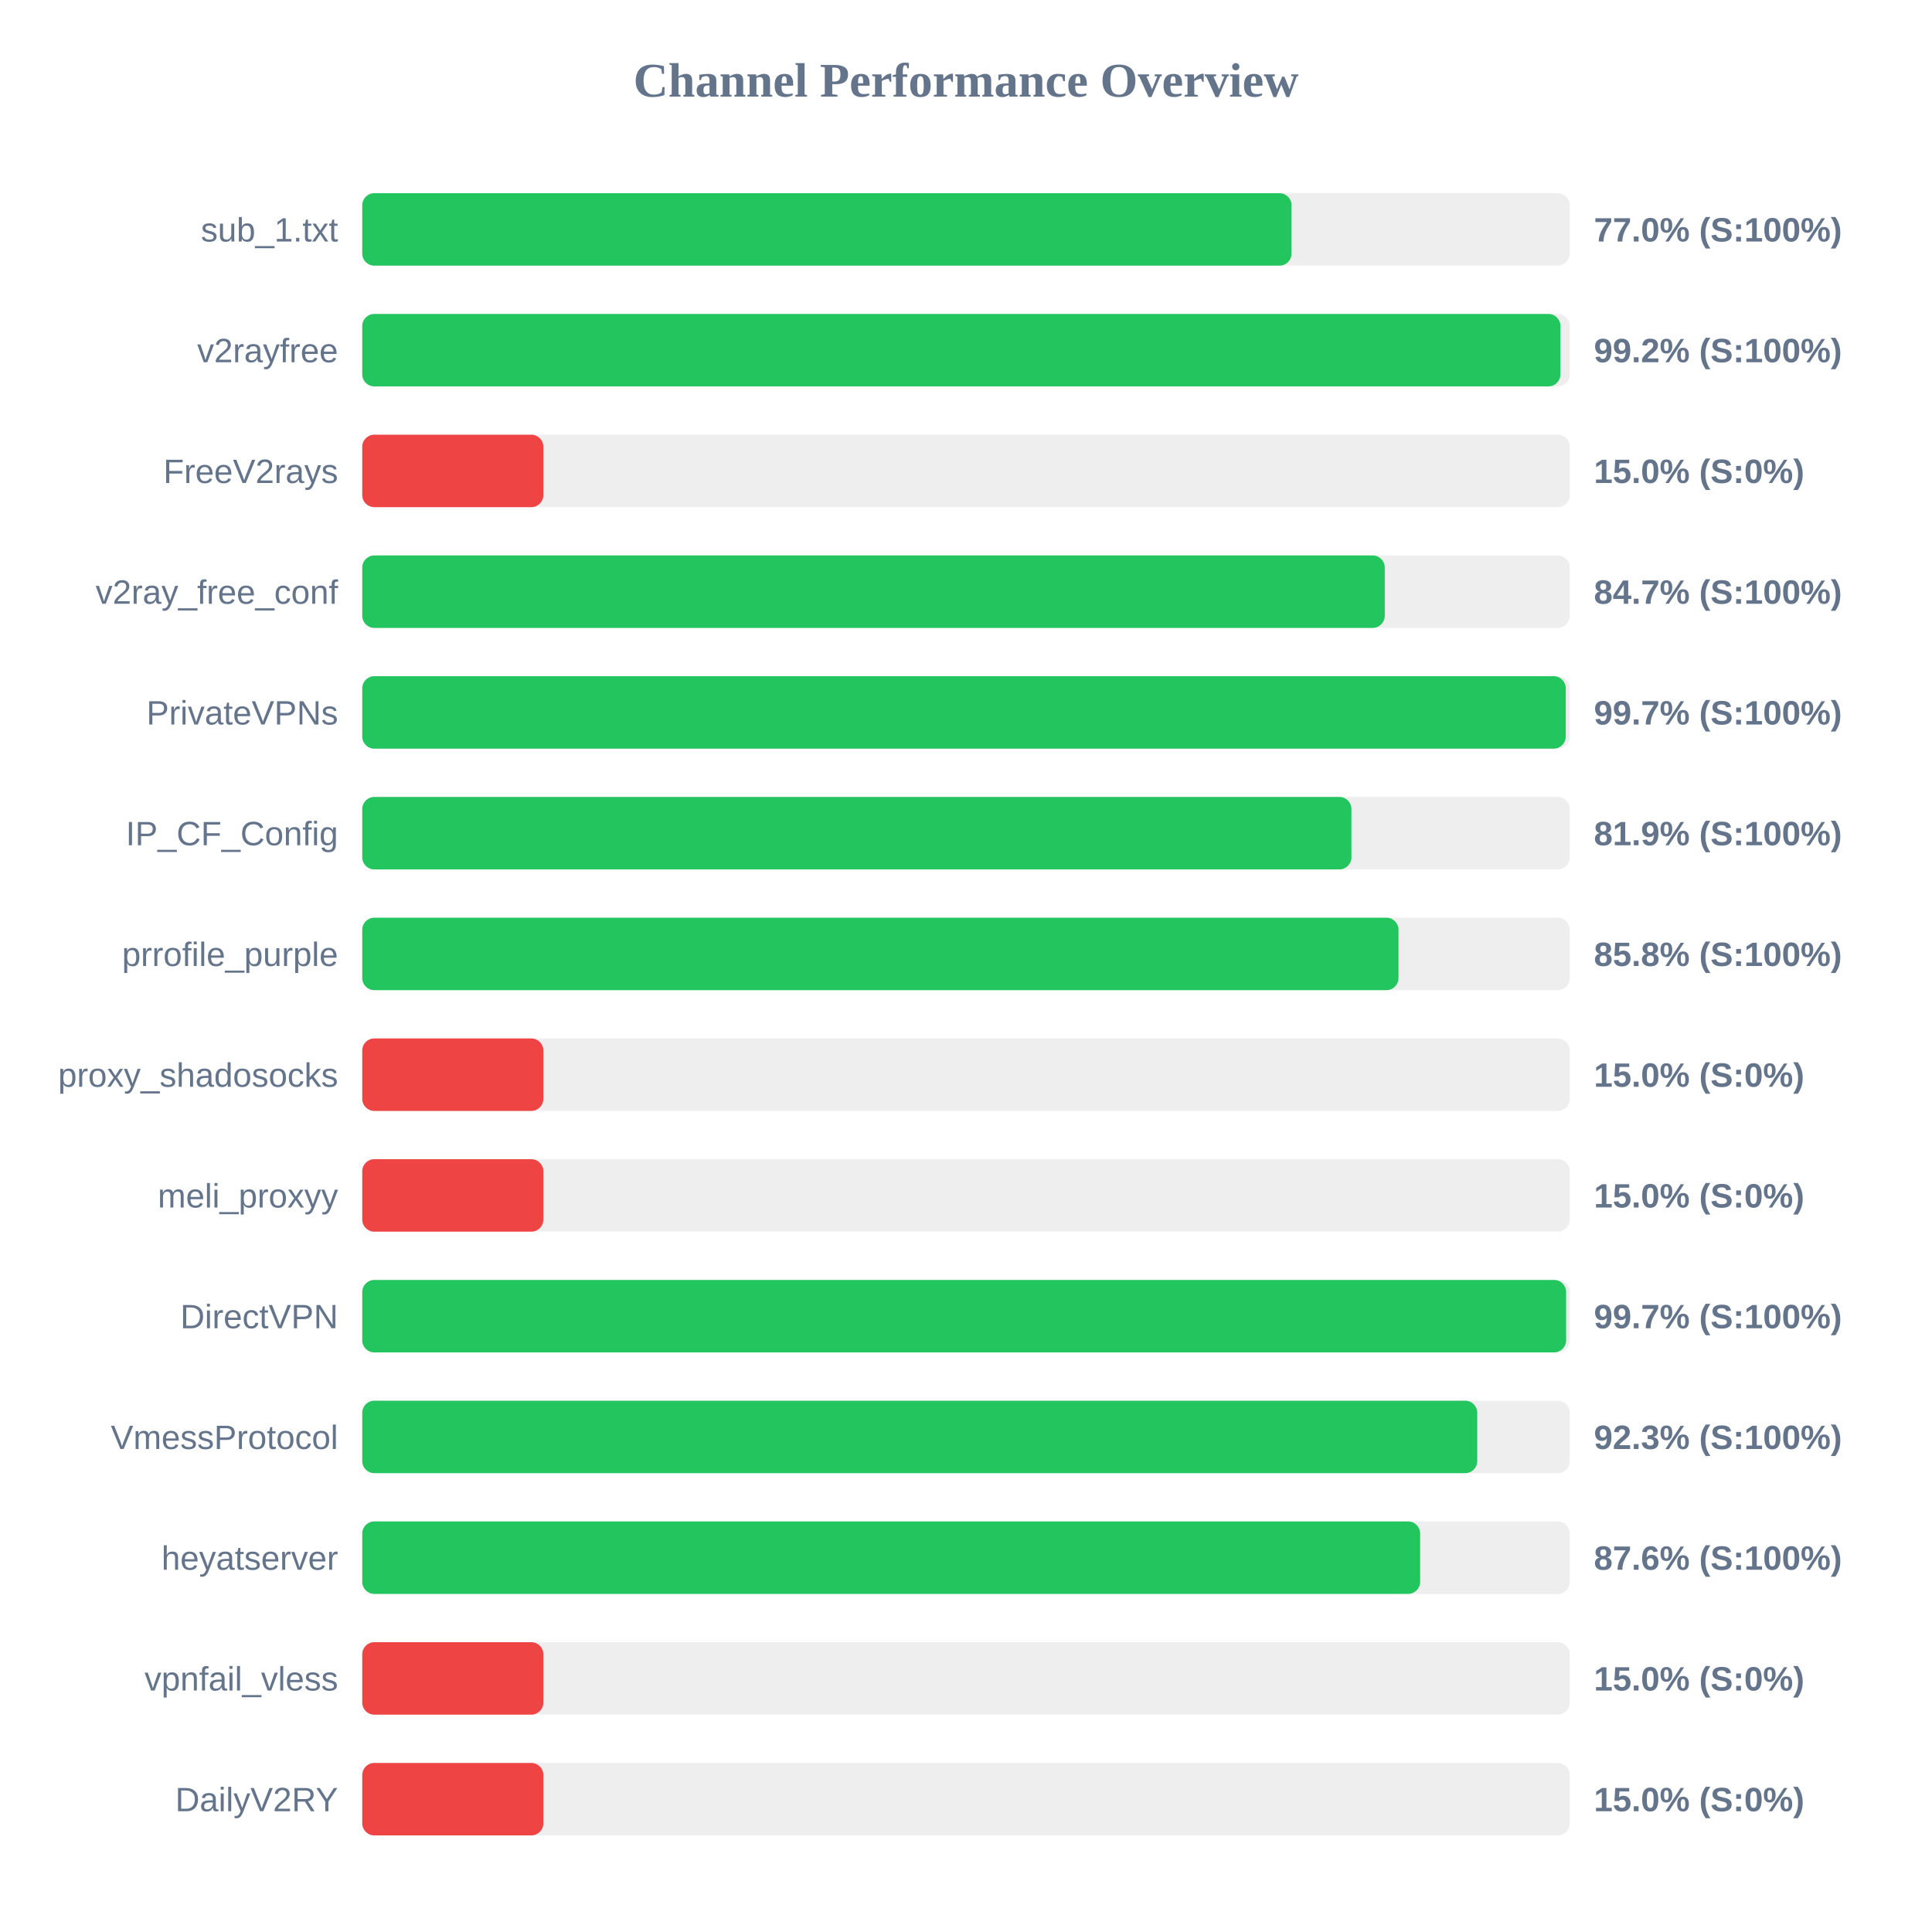
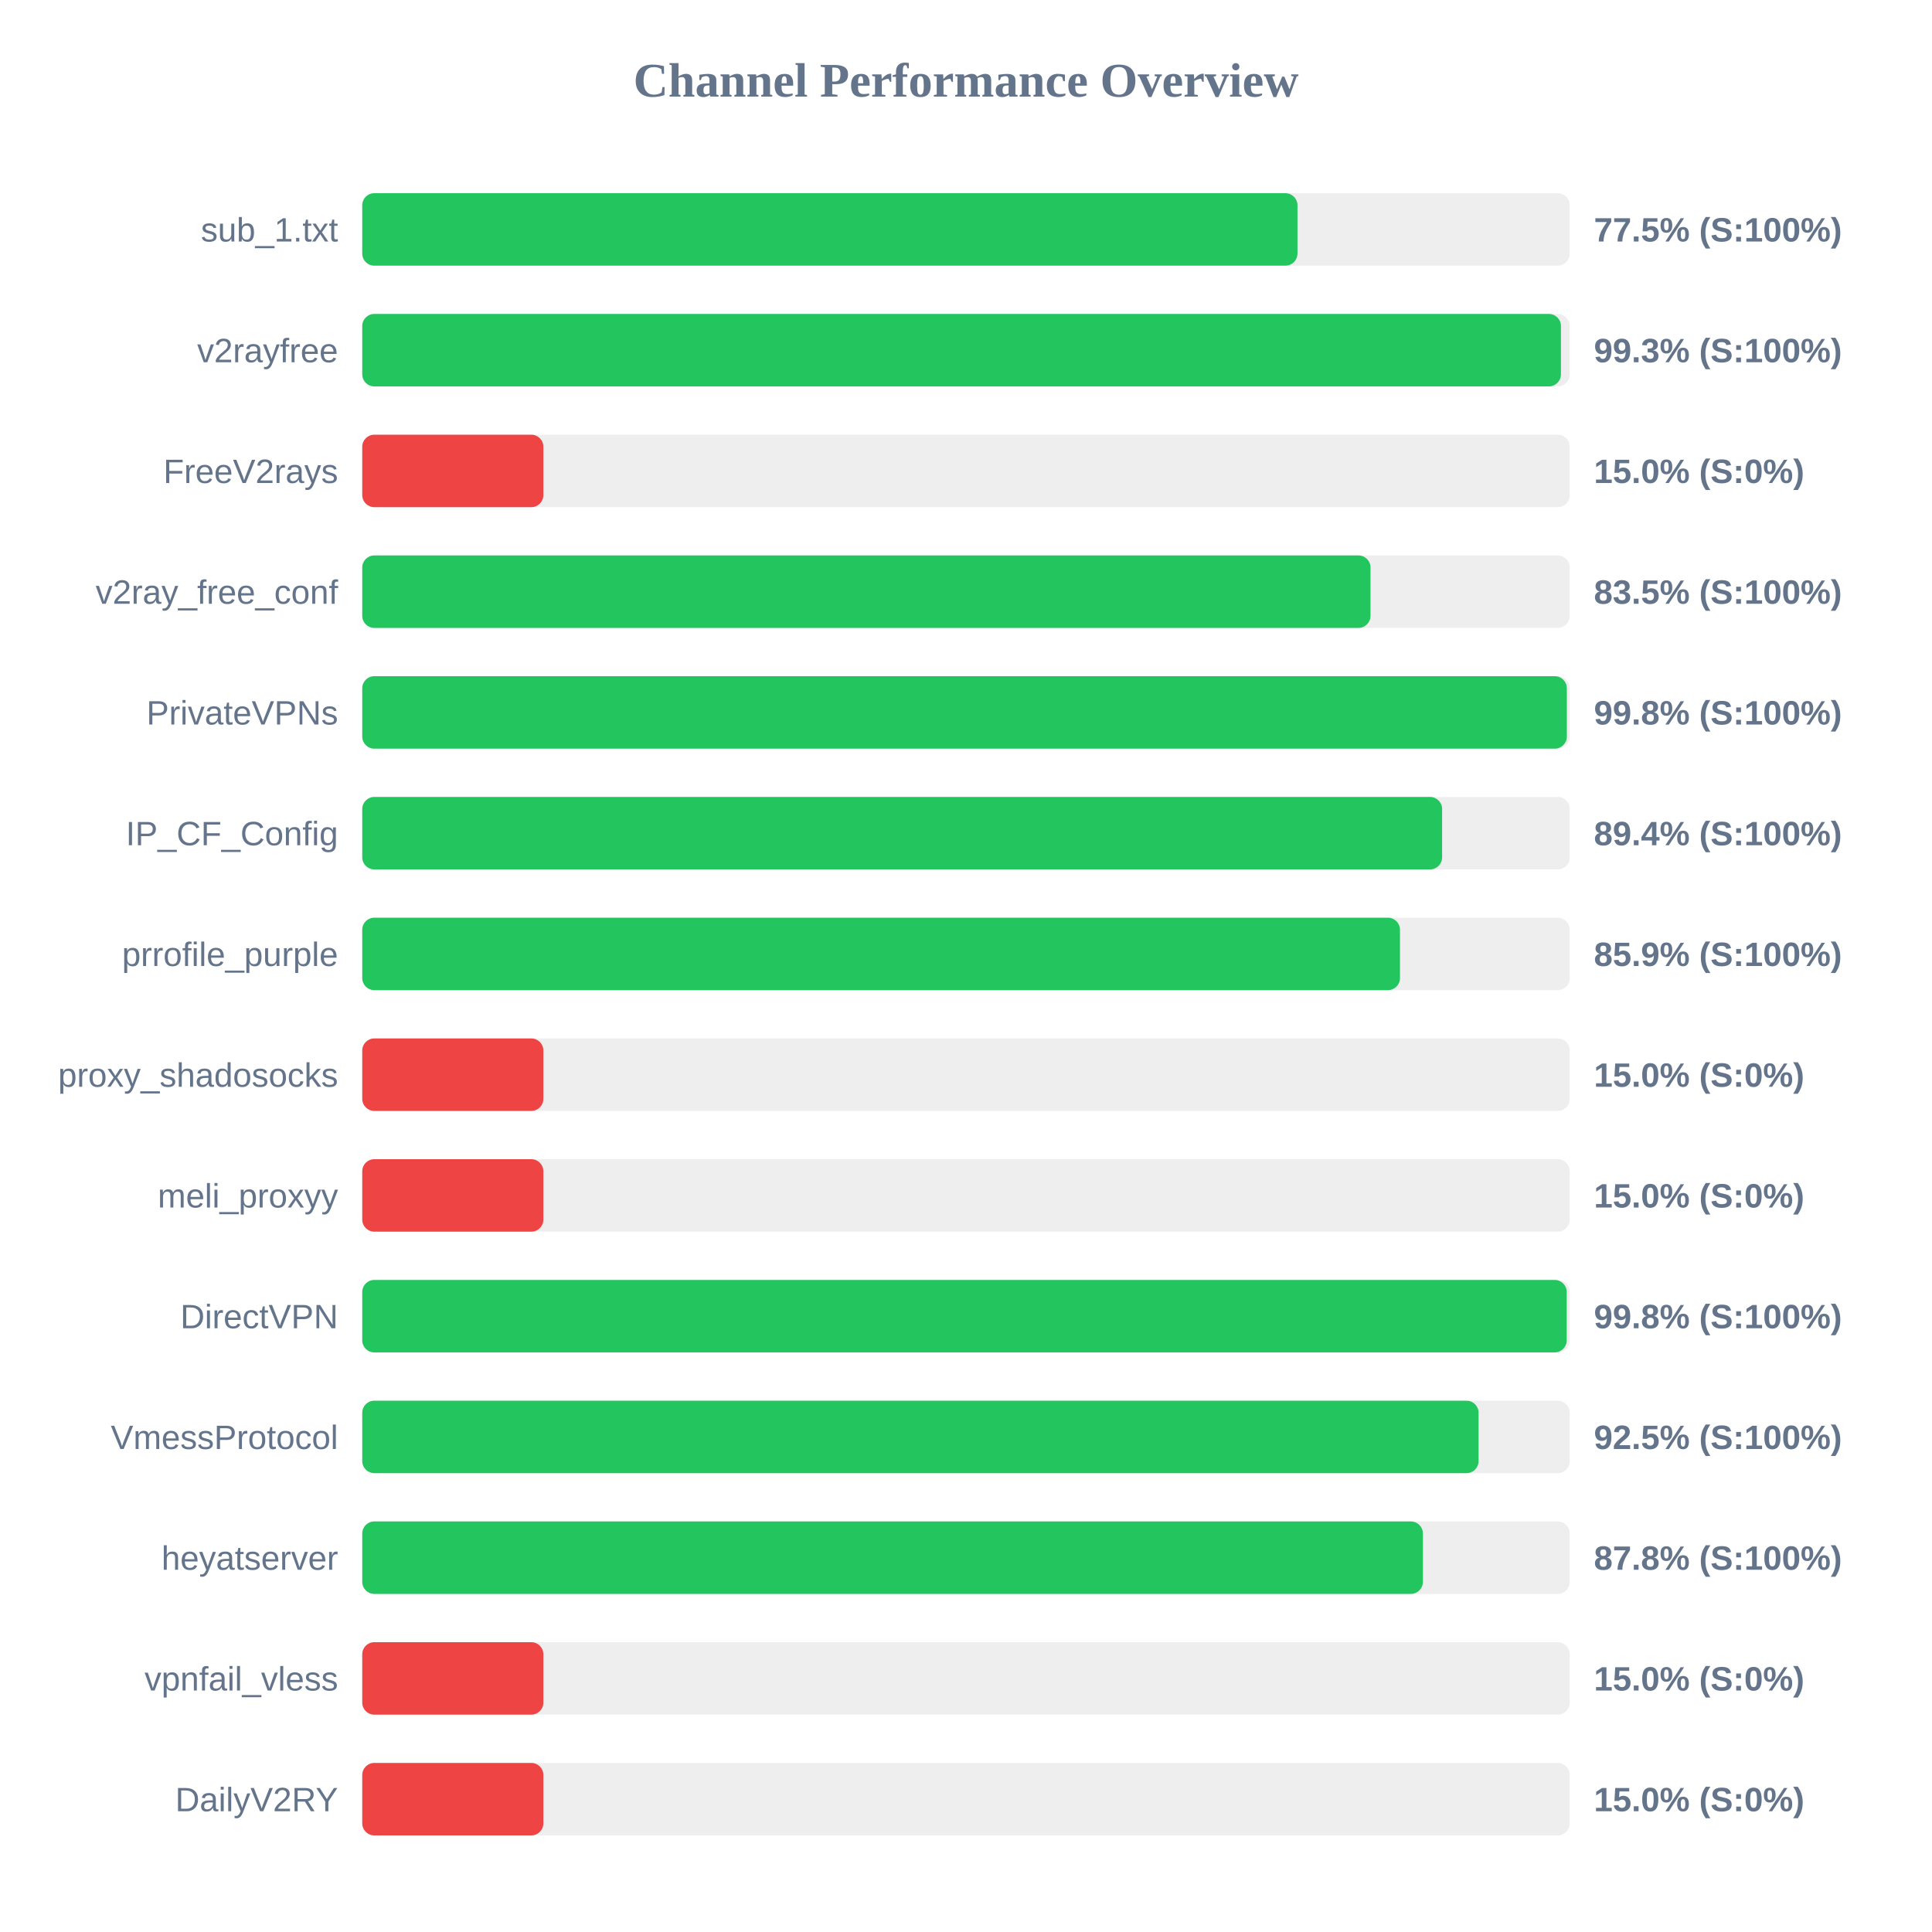
<svg xmlns="http://www.w3.org/2000/svg" width="800" height="800" version="1.1">
  <style>
        .row { font: 14px Arial; fill: #64748b; }
        .score { font: bold 14px Arial; fill: #64748b; }
    </style>
  <text x="400" y="40" text-anchor="middle" font-size="20px" font-weight="bold" fill="#64748b">Channel Performance Overview</text>
  <rect x="150" y="80" width="500" height="30" fill="#eee" rx="5" />
-   <rect x="150" y="80" width="384.8" height="30" fill="#22c55e" rx="5" />
+   <rect x="150" y="80" width="387.25" height="30" fill="#22c55e" rx="5" />
  <text x="140" y="100" text-anchor="end" class="row">sub_1.txt</text>
-   <text x="660" y="100" text-anchor="start" class="score">77.0% (S:100%)</text>
+   <text x="660" y="100" text-anchor="start" class="score">77.5% (S:100%)</text>
  <rect x="150" y="130" width="500" height="30" fill="#eee" rx="5" />
-   <rect x="150" y="130" width="496.15" height="30" fill="#22c55e" rx="5" />
+   <rect x="150" y="130" width="496.35" height="30" fill="#22c55e" rx="5" />
  <text x="140" y="150" text-anchor="end" class="row">v2rayfree</text>
-   <text x="660" y="150" text-anchor="start" class="score">99.2% (S:100%)</text>
+   <text x="660" y="150" text-anchor="start" class="score">99.3% (S:100%)</text>
  <rect x="150" y="180" width="500" height="30" fill="#eee" rx="5" />
  <rect x="150" y="180" width="75.0" height="30" fill="#ef4444" rx="5" />
  <text x="140" y="200" text-anchor="end" class="row">FreeV2rays</text>
  <text x="660" y="200" text-anchor="start" class="score">15.0% (S:0%)</text>
  <rect x="150" y="230" width="500" height="30" fill="#eee" rx="5" />
-   <rect x="150" y="230" width="423.4" height="30" fill="#22c55e" rx="5" />
+   <rect x="150" y="230" width="417.5" height="30" fill="#22c55e" rx="5" />
  <text x="140" y="250" text-anchor="end" class="row">v2ray_free_conf</text>
-   <text x="660" y="250" text-anchor="start" class="score">84.7% (S:100%)</text>
+   <text x="660" y="250" text-anchor="start" class="score">83.5% (S:100%)</text>
  <rect x="150" y="280" width="500" height="30" fill="#eee" rx="5" />
-   <rect x="150" y="280" width="498.35" height="30" fill="#22c55e" rx="5" />
+   <rect x="150" y="280" width="498.8" height="30" fill="#22c55e" rx="5" />
  <text x="140" y="300" text-anchor="end" class="row">PrivateVPNs</text>
-   <text x="660" y="300" text-anchor="start" class="score">99.7% (S:100%)</text>
+   <text x="660" y="300" text-anchor="start" class="score">99.8% (S:100%)</text>
  <rect x="150" y="330" width="500" height="30" fill="#eee" rx="5" />
-   <rect x="150" y="330" width="409.6" height="30" fill="#22c55e" rx="5" />
+   <rect x="150" y="330" width="447.15" height="30" fill="#22c55e" rx="5" />
  <text x="140" y="350" text-anchor="end" class="row">IP_CF_Config</text>
-   <text x="660" y="350" text-anchor="start" class="score">81.9% (S:100%)</text>
+   <text x="660" y="350" text-anchor="start" class="score">89.4% (S:100%)</text>
  <rect x="150" y="380" width="500" height="30" fill="#eee" rx="5" />
-   <rect x="150" y="380" width="429.1" height="30" fill="#22c55e" rx="5" />
+   <rect x="150" y="380" width="429.7" height="30" fill="#22c55e" rx="5" />
  <text x="140" y="400" text-anchor="end" class="row">prrofile_purple</text>
-   <text x="660" y="400" text-anchor="start" class="score">85.8% (S:100%)</text>
+   <text x="660" y="400" text-anchor="start" class="score">85.9% (S:100%)</text>
  <rect x="150" y="430" width="500" height="30" fill="#eee" rx="5" />
  <rect x="150" y="430" width="75.0" height="30" fill="#ef4444" rx="5" />
  <text x="140" y="450" text-anchor="end" class="row">proxy_shadosocks</text>
  <text x="660" y="450" text-anchor="start" class="score">15.0% (S:0%)</text>
  <rect x="150" y="480" width="500" height="30" fill="#eee" rx="5" />
  <rect x="150" y="480" width="75.0" height="30" fill="#ef4444" rx="5" />
  <text x="140" y="500" text-anchor="end" class="row">meli_proxyy</text>
  <text x="660" y="500" text-anchor="start" class="score">15.0% (S:0%)</text>
  <rect x="150" y="530" width="500" height="30" fill="#eee" rx="5" />
-   <rect x="150" y="530" width="498.5" height="30" fill="#22c55e" rx="5" />
+   <rect x="150" y="530" width="498.75" height="30" fill="#22c55e" rx="5" />
  <text x="140" y="550" text-anchor="end" class="row">DirectVPN</text>
-   <text x="660" y="550" text-anchor="start" class="score">99.7% (S:100%)</text>
+   <text x="660" y="550" text-anchor="start" class="score">99.8% (S:100%)</text>
  <rect x="150" y="580" width="500" height="30" fill="#eee" rx="5" />
-   <rect x="150" y="580" width="461.7" height="30" fill="#22c55e" rx="5" />
+   <rect x="150" y="580" width="462.25" height="30" fill="#22c55e" rx="5" />
  <text x="140" y="600" text-anchor="end" class="row">VmessProtocol</text>
-   <text x="660" y="600" text-anchor="start" class="score">92.3% (S:100%)</text>
+   <text x="660" y="600" text-anchor="start" class="score">92.5% (S:100%)</text>
  <rect x="150" y="630" width="500" height="30" fill="#eee" rx="5" />
-   <rect x="150" y="630" width="438.05" height="30" fill="#22c55e" rx="5" />
+   <rect x="150" y="630" width="439.2" height="30" fill="#22c55e" rx="5" />
  <text x="140" y="650" text-anchor="end" class="row">heyatserver</text>
-   <text x="660" y="650" text-anchor="start" class="score">87.6% (S:100%)</text>
+   <text x="660" y="650" text-anchor="start" class="score">87.8% (S:100%)</text>
  <rect x="150" y="680" width="500" height="30" fill="#eee" rx="5" />
  <rect x="150" y="680" width="75.0" height="30" fill="#ef4444" rx="5" />
  <text x="140" y="700" text-anchor="end" class="row">vpnfail_vless</text>
  <text x="660" y="700" text-anchor="start" class="score">15.0% (S:0%)</text>
  <rect x="150" y="730" width="500" height="30" fill="#eee" rx="5" />
  <rect x="150" y="730" width="75.0" height="30" fill="#ef4444" rx="5" />
  <text x="140" y="750" text-anchor="end" class="row">DailyV2RY</text>
  <text x="660" y="750" text-anchor="start" class="score">15.0% (S:0%)</text>
</svg>
